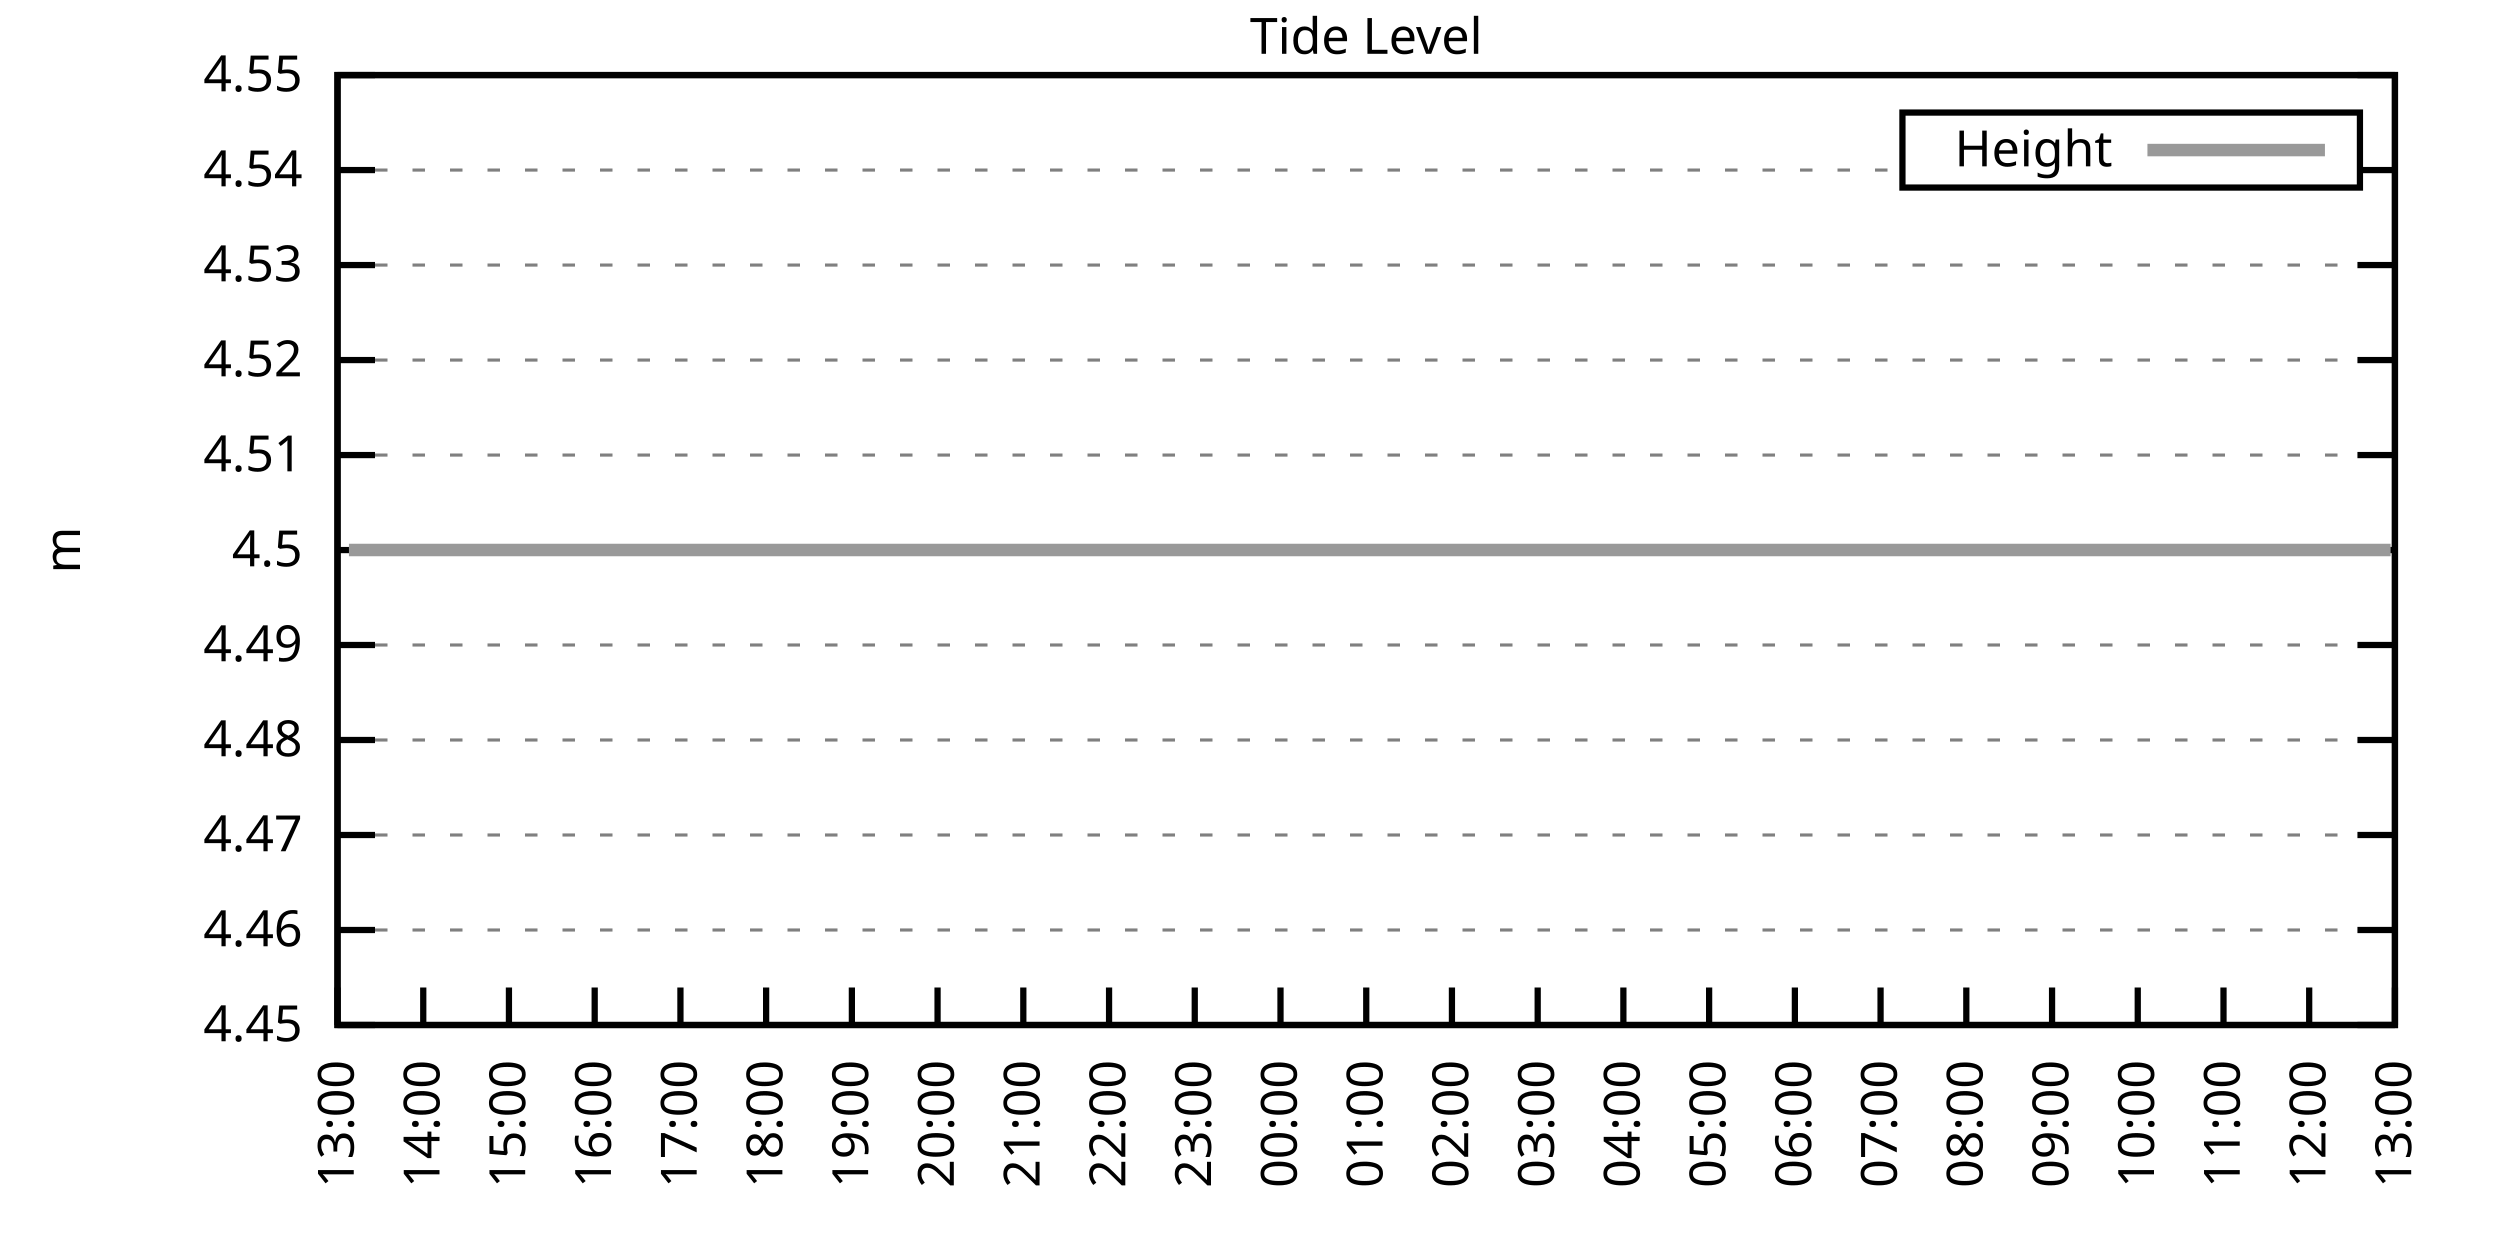
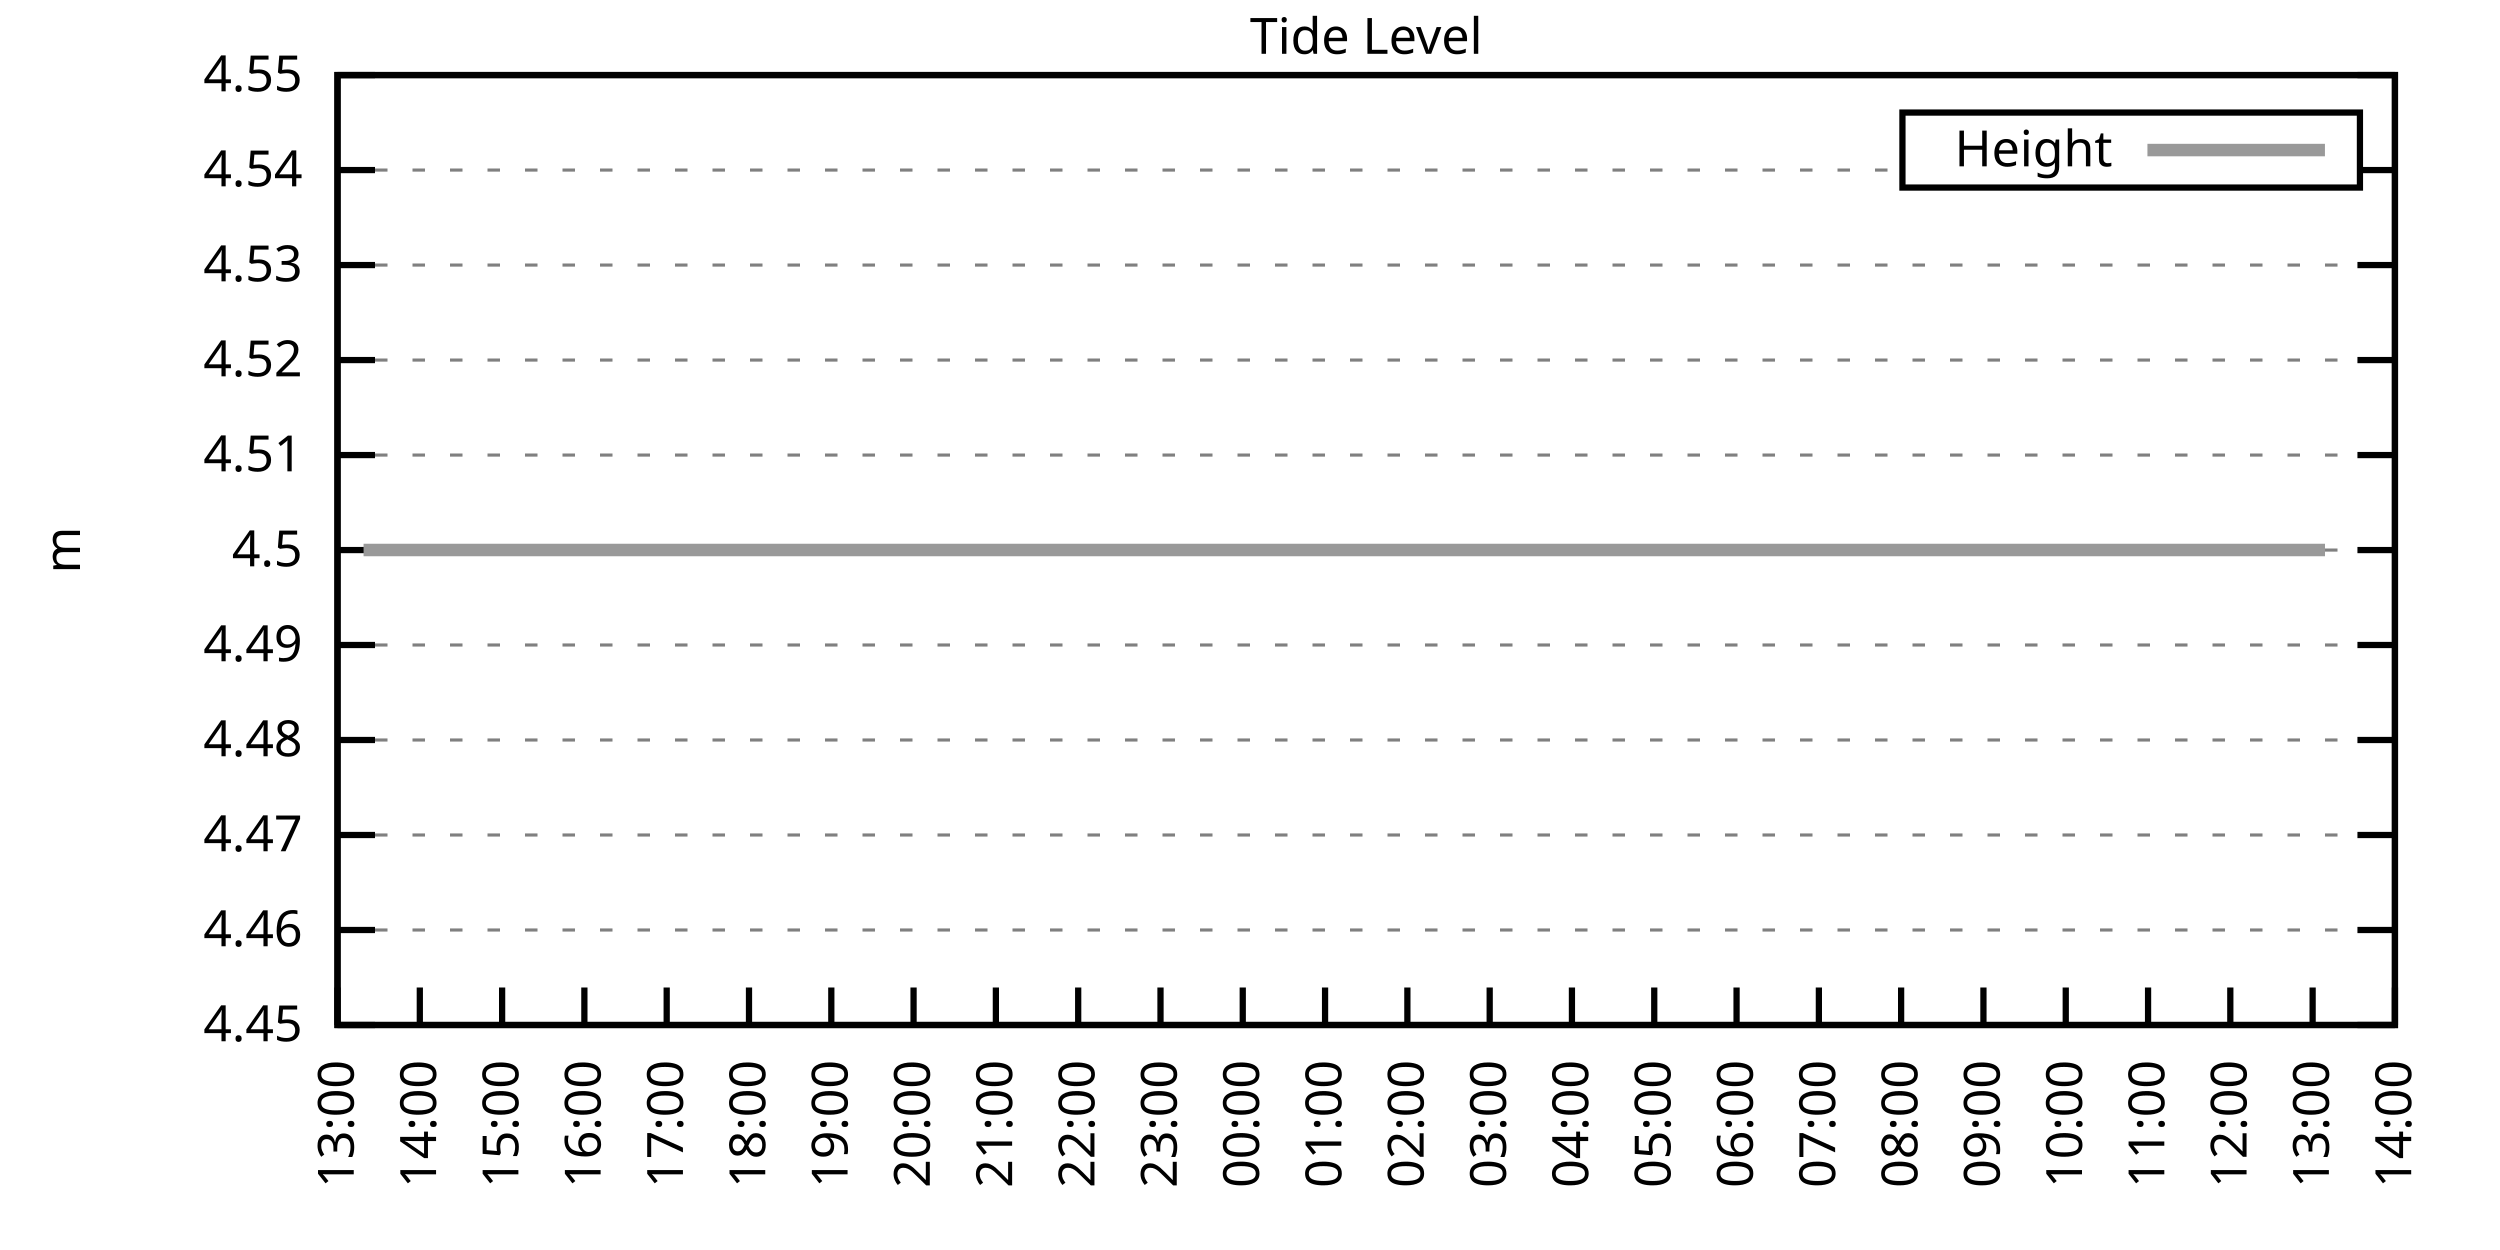
<svg xmlns="http://www.w3.org/2000/svg" xmlns:xlink="http://www.w3.org/1999/xlink" width="400" height="200" viewBox="0 0 400 200">
  <g id="gnuplot_canvas">
    <rect x="0" y="0" width="400" height="200" fill="none" />
    <defs>
      <circle id="gpDot" r="0.5" stroke-width="0.5" stroke="currentColor" />
      <path id="gpPt0" stroke-width="0.333" stroke="currentColor" d="M-1,0 h2 M0,-1 v2" />
      <path id="gpPt1" stroke-width="0.333" stroke="currentColor" d="M-1,-1 L1,1 M1,-1 L-1,1" />
      <path id="gpPt2" stroke-width="0.333" stroke="currentColor" d="M-1,0 L1,0 M0,-1 L0,1 M-1,-1 L1,1 M-1,1 L1,-1" />
      <rect id="gpPt3" stroke-width="0.333" stroke="currentColor" x="-1" y="-1" width="2" height="2" />
      <rect id="gpPt4" stroke-width="0.333" stroke="currentColor" fill="currentColor" x="-1" y="-1" width="2" height="2" />
      <circle id="gpPt5" stroke-width="0.333" stroke="currentColor" cx="0" cy="0" r="1" />
      <use xlink:href="#gpPt5" id="gpPt6" fill="currentColor" stroke="none" />
      <path id="gpPt7" stroke-width="0.333" stroke="currentColor" d="M0,-1.33 L-1.33,0.67 L1.33,0.67 z" />
      <use xlink:href="#gpPt7" id="gpPt8" fill="currentColor" stroke="none" />
      <use xlink:href="#gpPt7" id="gpPt9" stroke="currentColor" transform="rotate(180)" />
      <use xlink:href="#gpPt9" id="gpPt10" fill="currentColor" stroke="none" />
      <use xlink:href="#gpPt3" id="gpPt11" stroke="currentColor" transform="rotate(45)" />
      <use xlink:href="#gpPt11" id="gpPt12" fill="currentColor" stroke="none" />
      <path id="gpPt13" stroke-width="0.333" stroke="currentColor" d="M0,1.330 L1.265,0.411 L0.782,-1.067 L-0.782,-1.076 L-1.265,0.411 z" />
      <use xlink:href="#gpPt13" id="gpPt14" fill="currentColor" stroke="none" />
      <filter id="textbox" filterUnits="objectBoundingBox" x="0" y="0" height="1" width="1">
        <feFlood flood-color="white" flood-opacity="1" result="bgnd" />
        <feComposite in="SourceGraphic" in2="bgnd" operator="atop" />
      </filter>
      <filter id="greybox" filterUnits="objectBoundingBox" x="0" y="0" height="1" width="1">
        <feFlood flood-color="lightgrey" flood-opacity="1" result="grey" />
        <feComposite in="SourceGraphic" in2="grey" operator="atop" />
      </filter>
    </defs>
    <g fill="none" color="white" stroke="currentColor" stroke-width="1.00" stroke-linecap="butt" stroke-linejoin="miter">
</g>
    <g fill="none" color="black" stroke="currentColor" stroke-width="1.00" stroke-linecap="butt" stroke-linejoin="miter">
      <g stroke="none" shape-rendering="crispEdges">
        <polygon fill="rgb(255, 255, 255)" points="54.00,164.00 383.18,164.00 383.18,12.02 54.00,12.02 " />
      </g>
    </g>
    <g fill="none" color="black" stroke="currentColor" stroke-width="1.00" stroke-linecap="butt" stroke-linejoin="miter">
</g>
    <g fill="none" color="black" stroke="black" stroke-width="0.50" stroke-linecap="butt" stroke-linejoin="miter">
</g>
    <g fill="none" color="gray" stroke="currentColor" stroke-width="0.50" stroke-linecap="butt" stroke-linejoin="miter">
      <path stroke="gray" stroke-dasharray="2,4" class="gridline" d="M54.00,164.00 L383.19,164.00  " />
    </g>
    <g fill="none" color="gray" stroke="gray" stroke-width="1.00" stroke-linecap="butt" stroke-linejoin="miter">
</g>
    <g fill="none" color="black" stroke="currentColor" stroke-width="1.00" stroke-linecap="butt" stroke-linejoin="miter">
      <path stroke="black" d="M54.00,164.00 L60.00,164.00 M383.19,164.00 L377.19,164.00  " />
      <g transform="translate(48.40,166.60)" stroke="none" fill="black" font-family="Sans" font-size="8.00" text-anchor="end">
        <text>
          <tspan font-family="Sans"> 4.45</tspan>
        </text>
      </g>
    </g>
    <g fill="none" color="black" stroke="currentColor" stroke-width="1.00" stroke-linecap="butt" stroke-linejoin="miter">
</g>
    <g fill="none" color="black" stroke="black" stroke-width="0.50" stroke-linecap="butt" stroke-linejoin="miter">
</g>
    <g fill="none" color="gray" stroke="currentColor" stroke-width="0.50" stroke-linecap="butt" stroke-linejoin="miter">
      <path stroke="gray" stroke-dasharray="2,4" class="gridline" d="M54.00,148.80 L383.19,148.80  " />
    </g>
    <g fill="none" color="gray" stroke="gray" stroke-width="1.00" stroke-linecap="butt" stroke-linejoin="miter">
</g>
    <g fill="none" color="black" stroke="currentColor" stroke-width="1.00" stroke-linecap="butt" stroke-linejoin="miter">
      <path stroke="black" d="M54.00,148.80 L60.00,148.80 M383.19,148.80 L377.19,148.80  " />
      <g transform="translate(48.40,151.40)" stroke="none" fill="black" font-family="Sans" font-size="8.00" text-anchor="end">
        <text>
          <tspan font-family="Sans"> 4.46</tspan>
        </text>
      </g>
    </g>
    <g fill="none" color="black" stroke="currentColor" stroke-width="1.00" stroke-linecap="butt" stroke-linejoin="miter">
</g>
    <g fill="none" color="black" stroke="black" stroke-width="0.50" stroke-linecap="butt" stroke-linejoin="miter">
</g>
    <g fill="none" color="gray" stroke="currentColor" stroke-width="0.50" stroke-linecap="butt" stroke-linejoin="miter">
      <path stroke="gray" stroke-dasharray="2,4" class="gridline" d="M54.00,133.60 L383.19,133.60  " />
    </g>
    <g fill="none" color="gray" stroke="gray" stroke-width="1.00" stroke-linecap="butt" stroke-linejoin="miter">
</g>
    <g fill="none" color="black" stroke="currentColor" stroke-width="1.00" stroke-linecap="butt" stroke-linejoin="miter">
      <path stroke="black" d="M54.00,133.60 L60.00,133.60 M383.19,133.60 L377.19,133.60  " />
      <g transform="translate(48.40,136.20)" stroke="none" fill="black" font-family="Sans" font-size="8.00" text-anchor="end">
        <text>
          <tspan font-family="Sans"> 4.47</tspan>
        </text>
      </g>
    </g>
    <g fill="none" color="black" stroke="currentColor" stroke-width="1.00" stroke-linecap="butt" stroke-linejoin="miter">
</g>
    <g fill="none" color="black" stroke="black" stroke-width="0.50" stroke-linecap="butt" stroke-linejoin="miter">
</g>
    <g fill="none" color="gray" stroke="currentColor" stroke-width="0.50" stroke-linecap="butt" stroke-linejoin="miter">
      <path stroke="gray" stroke-dasharray="2,4" class="gridline" d="M54.00,118.40 L383.19,118.40  " />
    </g>
    <g fill="none" color="gray" stroke="gray" stroke-width="1.00" stroke-linecap="butt" stroke-linejoin="miter">
</g>
    <g fill="none" color="black" stroke="currentColor" stroke-width="1.00" stroke-linecap="butt" stroke-linejoin="miter">
      <path stroke="black" d="M54.00,118.40 L60.00,118.40 M383.19,118.40 L377.19,118.40  " />
      <g transform="translate(48.40,121.00)" stroke="none" fill="black" font-family="Sans" font-size="8.00" text-anchor="end">
        <text>
          <tspan font-family="Sans"> 4.48</tspan>
        </text>
      </g>
    </g>
    <g fill="none" color="black" stroke="currentColor" stroke-width="1.00" stroke-linecap="butt" stroke-linejoin="miter">
</g>
    <g fill="none" color="black" stroke="black" stroke-width="0.50" stroke-linecap="butt" stroke-linejoin="miter">
</g>
    <g fill="none" color="gray" stroke="currentColor" stroke-width="0.50" stroke-linecap="butt" stroke-linejoin="miter">
      <path stroke="gray" stroke-dasharray="2,4" class="gridline" d="M54.00,103.20 L383.19,103.20  " />
    </g>
    <g fill="none" color="gray" stroke="gray" stroke-width="1.00" stroke-linecap="butt" stroke-linejoin="miter">
</g>
    <g fill="none" color="black" stroke="currentColor" stroke-width="1.00" stroke-linecap="butt" stroke-linejoin="miter">
      <path stroke="black" d="M54.00,103.20 L60.00,103.20 M383.19,103.20 L377.19,103.20  " />
      <g transform="translate(48.40,105.80)" stroke="none" fill="black" font-family="Sans" font-size="8.00" text-anchor="end">
        <text>
          <tspan font-family="Sans"> 4.49</tspan>
        </text>
      </g>
    </g>
    <g fill="none" color="black" stroke="currentColor" stroke-width="1.00" stroke-linecap="butt" stroke-linejoin="miter">
</g>
    <g fill="none" color="black" stroke="black" stroke-width="0.50" stroke-linecap="butt" stroke-linejoin="miter">
</g>
    <g fill="none" color="gray" stroke="currentColor" stroke-width="0.50" stroke-linecap="butt" stroke-linejoin="miter">
      <path stroke="gray" stroke-dasharray="2,4" class="gridline" d="M54.00,88.01 L383.19,88.01  " />
    </g>
    <g fill="none" color="gray" stroke="gray" stroke-width="1.00" stroke-linecap="butt" stroke-linejoin="miter">
</g>
    <g fill="none" color="black" stroke="currentColor" stroke-width="1.00" stroke-linecap="butt" stroke-linejoin="miter">
      <path stroke="black" d="M54.00,88.01 L60.00,88.01 M383.19,88.01 L377.19,88.01  " />
      <g transform="translate(48.40,90.61)" stroke="none" fill="black" font-family="Sans" font-size="8.00" text-anchor="end">
        <text>
          <tspan font-family="Sans"> 4.5</tspan>
        </text>
      </g>
    </g>
    <g fill="none" color="black" stroke="currentColor" stroke-width="1.00" stroke-linecap="butt" stroke-linejoin="miter">
</g>
    <g fill="none" color="black" stroke="black" stroke-width="0.50" stroke-linecap="butt" stroke-linejoin="miter">
</g>
    <g fill="none" color="gray" stroke="currentColor" stroke-width="0.50" stroke-linecap="butt" stroke-linejoin="miter">
      <path stroke="gray" stroke-dasharray="2,4" class="gridline" d="M54.00,72.81 L383.19,72.81  " />
    </g>
    <g fill="none" color="gray" stroke="gray" stroke-width="1.00" stroke-linecap="butt" stroke-linejoin="miter">
</g>
    <g fill="none" color="black" stroke="currentColor" stroke-width="1.00" stroke-linecap="butt" stroke-linejoin="miter">
      <path stroke="black" d="M54.00,72.81 L60.00,72.81 M383.19,72.81 L377.19,72.81  " />
      <g transform="translate(48.40,75.41)" stroke="none" fill="black" font-family="Sans" font-size="8.00" text-anchor="end">
        <text>
          <tspan font-family="Sans"> 4.51</tspan>
        </text>
      </g>
    </g>
    <g fill="none" color="black" stroke="currentColor" stroke-width="1.00" stroke-linecap="butt" stroke-linejoin="miter">
</g>
    <g fill="none" color="black" stroke="black" stroke-width="0.50" stroke-linecap="butt" stroke-linejoin="miter">
</g>
    <g fill="none" color="gray" stroke="currentColor" stroke-width="0.50" stroke-linecap="butt" stroke-linejoin="miter">
      <path stroke="gray" stroke-dasharray="2,4" class="gridline" d="M54.00,57.61 L383.19,57.61  " />
    </g>
    <g fill="none" color="gray" stroke="gray" stroke-width="1.00" stroke-linecap="butt" stroke-linejoin="miter">
</g>
    <g fill="none" color="black" stroke="currentColor" stroke-width="1.00" stroke-linecap="butt" stroke-linejoin="miter">
      <path stroke="black" d="M54.00,57.61 L60.00,57.61 M383.19,57.61 L377.19,57.61  " />
      <g transform="translate(48.40,60.21)" stroke="none" fill="black" font-family="Sans" font-size="8.00" text-anchor="end">
        <text>
          <tspan font-family="Sans"> 4.52</tspan>
        </text>
      </g>
    </g>
    <g fill="none" color="black" stroke="currentColor" stroke-width="1.00" stroke-linecap="butt" stroke-linejoin="miter">
</g>
    <g fill="none" color="black" stroke="black" stroke-width="0.50" stroke-linecap="butt" stroke-linejoin="miter">
</g>
    <g fill="none" color="gray" stroke="currentColor" stroke-width="0.50" stroke-linecap="butt" stroke-linejoin="miter">
      <path stroke="gray" stroke-dasharray="2,4" class="gridline" d="M54.00,42.41 L383.19,42.41  " />
    </g>
    <g fill="none" color="gray" stroke="gray" stroke-width="1.00" stroke-linecap="butt" stroke-linejoin="miter">
</g>
    <g fill="none" color="black" stroke="currentColor" stroke-width="1.00" stroke-linecap="butt" stroke-linejoin="miter">
      <path stroke="black" d="M54.00,42.41 L60.00,42.41 M383.19,42.41 L377.19,42.41  " />
      <g transform="translate(48.40,45.01)" stroke="none" fill="black" font-family="Sans" font-size="8.00" text-anchor="end">
        <text>
          <tspan font-family="Sans"> 4.53</tspan>
        </text>
      </g>
    </g>
    <g fill="none" color="black" stroke="currentColor" stroke-width="1.00" stroke-linecap="butt" stroke-linejoin="miter">
</g>
    <g fill="none" color="black" stroke="black" stroke-width="0.50" stroke-linecap="butt" stroke-linejoin="miter">
</g>
    <g fill="none" color="gray" stroke="currentColor" stroke-width="0.50" stroke-linecap="butt" stroke-linejoin="miter">
      <path stroke="gray" stroke-dasharray="2,4" class="gridline" d="M54.00,27.21 L304.39,27.21 M377.59,27.21 L383.19,27.21  " />
    </g>
    <g fill="none" color="gray" stroke="gray" stroke-width="1.00" stroke-linecap="butt" stroke-linejoin="miter">
</g>
    <g fill="none" color="black" stroke="currentColor" stroke-width="1.00" stroke-linecap="butt" stroke-linejoin="miter">
      <path stroke="black" d="M54.00,27.21 L60.00,27.21 M383.19,27.21 L377.19,27.21  " />
      <g transform="translate(48.40,29.81)" stroke="none" fill="black" font-family="Sans" font-size="8.00" text-anchor="end">
        <text>
          <tspan font-family="Sans"> 4.54</tspan>
        </text>
      </g>
    </g>
    <g fill="none" color="black" stroke="currentColor" stroke-width="1.00" stroke-linecap="butt" stroke-linejoin="miter">
</g>
    <g fill="none" color="black" stroke="black" stroke-width="0.50" stroke-linecap="butt" stroke-linejoin="miter">
</g>
    <g fill="none" color="gray" stroke="currentColor" stroke-width="0.50" stroke-linecap="butt" stroke-linejoin="miter">
      <path stroke="gray" stroke-dasharray="2,4" class="gridline" d="M54.00,12.01 L383.19,12.01  " />
    </g>
    <g fill="none" color="gray" stroke="gray" stroke-width="1.00" stroke-linecap="butt" stroke-linejoin="miter">
</g>
    <g fill="none" color="black" stroke="currentColor" stroke-width="1.00" stroke-linecap="butt" stroke-linejoin="miter">
      <path stroke="black" d="M54.00,12.01 L60.00,12.01 M383.19,12.01 L377.19,12.01  " />
      <g transform="translate(48.40,14.61)" stroke="none" fill="black" font-family="Sans" font-size="8.00" text-anchor="end">
        <text>
          <tspan font-family="Sans"> 4.55</tspan>
        </text>
      </g>
    </g>
    <g fill="none" color="black" stroke="currentColor" stroke-width="1.00" stroke-linecap="butt" stroke-linejoin="miter">
      <path stroke="black" d="M54.00,164.00 L54.00,158.00  " />
      <g transform="translate(56.60,169.60) rotate(270.00)" stroke="none" fill="black" font-family="Sans" font-size="8.00" text-anchor="end">
        <text>
          <tspan font-family="Sans">13:00</tspan>
        </text>
      </g>
    </g>
    <g fill="none" color="black" stroke="currentColor" stroke-width="1.00" stroke-linecap="butt" stroke-linejoin="miter">
-       <path stroke="black" d="M67.72,164.00 L67.72,158.00  " />
-       <g transform="translate(70.32,169.60) rotate(270.00)" stroke="none" fill="black" font-family="Sans" font-size="8.00" text-anchor="end">
+       <path stroke="black" d="M67.17,164.00 L67.17,158.00  " />
+       <g transform="translate(69.77,169.60) rotate(270.00)" stroke="none" fill="black" font-family="Sans" font-size="8.00" text-anchor="end">
        <text>
          <tspan font-family="Sans">14:00</tspan>
        </text>
      </g>
    </g>
    <g fill="none" color="black" stroke="currentColor" stroke-width="1.00" stroke-linecap="butt" stroke-linejoin="miter">
-       <path stroke="black" d="M81.43,164.00 L81.43,158.00  " />
-       <g transform="translate(84.03,169.60) rotate(270.00)" stroke="none" fill="black" font-family="Sans" font-size="8.00" text-anchor="end">
+       <path stroke="black" d="M80.34,164.00 L80.34,158.00  " />
+       <g transform="translate(82.94,169.60) rotate(270.00)" stroke="none" fill="black" font-family="Sans" font-size="8.00" text-anchor="end">
        <text>
          <tspan font-family="Sans">15:00</tspan>
        </text>
      </g>
    </g>
    <g fill="none" color="black" stroke="currentColor" stroke-width="1.00" stroke-linecap="butt" stroke-linejoin="miter">
-       <path stroke="black" d="M95.15,164.00 L95.15,158.00  " />
-       <g transform="translate(97.75,169.60) rotate(270.00)" stroke="none" fill="black" font-family="Sans" font-size="8.00" text-anchor="end">
+       <path stroke="black" d="M93.50,164.00 L93.50,158.00  " />
+       <g transform="translate(96.10,169.60) rotate(270.00)" stroke="none" fill="black" font-family="Sans" font-size="8.00" text-anchor="end">
        <text>
          <tspan font-family="Sans">16:00</tspan>
        </text>
      </g>
    </g>
    <g fill="none" color="black" stroke="currentColor" stroke-width="1.00" stroke-linecap="butt" stroke-linejoin="miter">
-       <path stroke="black" d="M108.87,164.00 L108.87,158.00  " />
-       <g transform="translate(111.47,169.60) rotate(270.00)" stroke="none" fill="black" font-family="Sans" font-size="8.00" text-anchor="end">
+       <path stroke="black" d="M106.67,164.00 L106.67,158.00  " />
+       <g transform="translate(109.27,169.60) rotate(270.00)" stroke="none" fill="black" font-family="Sans" font-size="8.00" text-anchor="end">
        <text>
          <tspan font-family="Sans">17:00</tspan>
        </text>
      </g>
    </g>
    <g fill="none" color="black" stroke="currentColor" stroke-width="1.00" stroke-linecap="butt" stroke-linejoin="miter">
-       <path stroke="black" d="M122.58,164.00 L122.58,158.00  " />
-       <g transform="translate(125.18,169.60) rotate(270.00)" stroke="none" fill="black" font-family="Sans" font-size="8.00" text-anchor="end">
+       <path stroke="black" d="M119.84,164.00 L119.84,158.00  " />
+       <g transform="translate(122.44,169.60) rotate(270.00)" stroke="none" fill="black" font-family="Sans" font-size="8.00" text-anchor="end">
        <text>
          <tspan font-family="Sans">18:00</tspan>
        </text>
      </g>
    </g>
    <g fill="none" color="black" stroke="currentColor" stroke-width="1.00" stroke-linecap="butt" stroke-linejoin="miter">
-       <path stroke="black" d="M136.30,164.00 L136.30,158.00  " />
-       <g transform="translate(138.90,169.60) rotate(270.00)" stroke="none" fill="black" font-family="Sans" font-size="8.00" text-anchor="end">
+       <path stroke="black" d="M133.01,164.00 L133.01,158.00  " />
+       <g transform="translate(135.61,169.60) rotate(270.00)" stroke="none" fill="black" font-family="Sans" font-size="8.00" text-anchor="end">
        <text>
          <tspan font-family="Sans">19:00</tspan>
        </text>
      </g>
    </g>
    <g fill="none" color="black" stroke="currentColor" stroke-width="1.00" stroke-linecap="butt" stroke-linejoin="miter">
-       <path stroke="black" d="M150.01,164.00 L150.01,158.00  " />
-       <g transform="translate(152.61,169.60) rotate(270.00)" stroke="none" fill="black" font-family="Sans" font-size="8.00" text-anchor="end">
+       <path stroke="black" d="M146.17,164.00 L146.17,158.00  " />
+       <g transform="translate(148.77,169.60) rotate(270.00)" stroke="none" fill="black" font-family="Sans" font-size="8.00" text-anchor="end">
        <text>
          <tspan font-family="Sans">20:00</tspan>
        </text>
      </g>
    </g>
    <g fill="none" color="black" stroke="currentColor" stroke-width="1.00" stroke-linecap="butt" stroke-linejoin="miter">
-       <path stroke="black" d="M163.73,164.00 L163.73,158.00  " />
-       <g transform="translate(166.33,169.60) rotate(270.00)" stroke="none" fill="black" font-family="Sans" font-size="8.00" text-anchor="end">
+       <path stroke="black" d="M159.34,164.00 L159.34,158.00  " />
+       <g transform="translate(161.94,169.60) rotate(270.00)" stroke="none" fill="black" font-family="Sans" font-size="8.00" text-anchor="end">
        <text>
          <tspan font-family="Sans">21:00</tspan>
        </text>
      </g>
    </g>
    <g fill="none" color="black" stroke="currentColor" stroke-width="1.00" stroke-linecap="butt" stroke-linejoin="miter">
-       <path stroke="black" d="M177.45,164.00 L177.45,158.00  " />
-       <g transform="translate(180.05,169.60) rotate(270.00)" stroke="none" fill="black" font-family="Sans" font-size="8.00" text-anchor="end">
+       <path stroke="black" d="M172.51,164.00 L172.51,158.00  " />
+       <g transform="translate(175.11,169.60) rotate(270.00)" stroke="none" fill="black" font-family="Sans" font-size="8.00" text-anchor="end">
        <text>
          <tspan font-family="Sans">22:00</tspan>
        </text>
      </g>
    </g>
    <g fill="none" color="black" stroke="currentColor" stroke-width="1.00" stroke-linecap="butt" stroke-linejoin="miter">
-       <path stroke="black" d="M191.16,164.00 L191.16,158.00  " />
-       <g transform="translate(193.76,169.60) rotate(270.00)" stroke="none" fill="black" font-family="Sans" font-size="8.00" text-anchor="end">
+       <path stroke="black" d="M185.68,164.00 L185.68,158.00  " />
+       <g transform="translate(188.28,169.60) rotate(270.00)" stroke="none" fill="black" font-family="Sans" font-size="8.00" text-anchor="end">
        <text>
          <tspan font-family="Sans">23:00</tspan>
        </text>
      </g>
    </g>
    <g fill="none" color="black" stroke="currentColor" stroke-width="1.00" stroke-linecap="butt" stroke-linejoin="miter">
-       <path stroke="black" d="M204.88,164.00 L204.88,158.00  " />
-       <g transform="translate(207.48,169.60) rotate(270.00)" stroke="none" fill="black" font-family="Sans" font-size="8.00" text-anchor="end">
+       <path stroke="black" d="M198.84,164.00 L198.84,158.00  " />
+       <g transform="translate(201.44,169.60) rotate(270.00)" stroke="none" fill="black" font-family="Sans" font-size="8.00" text-anchor="end">
        <text>
          <tspan font-family="Sans">00:00</tspan>
        </text>
      </g>
    </g>
    <g fill="none" color="black" stroke="currentColor" stroke-width="1.00" stroke-linecap="butt" stroke-linejoin="miter">
-       <path stroke="black" d="M218.60,164.00 L218.60,158.00  " />
-       <g transform="translate(221.20,169.60) rotate(270.00)" stroke="none" fill="black" font-family="Sans" font-size="8.00" text-anchor="end">
+       <path stroke="black" d="M212.01,164.00 L212.01,158.00  " />
+       <g transform="translate(214.61,169.60) rotate(270.00)" stroke="none" fill="black" font-family="Sans" font-size="8.00" text-anchor="end">
        <text>
          <tspan font-family="Sans">01:00</tspan>
        </text>
      </g>
    </g>
    <g fill="none" color="black" stroke="currentColor" stroke-width="1.00" stroke-linecap="butt" stroke-linejoin="miter">
-       <path stroke="black" d="M232.31,164.00 L232.31,158.00  " />
-       <g transform="translate(234.91,169.60) rotate(270.00)" stroke="none" fill="black" font-family="Sans" font-size="8.00" text-anchor="end">
+       <path stroke="black" d="M225.18,164.00 L225.18,158.00  " />
+       <g transform="translate(227.78,169.60) rotate(270.00)" stroke="none" fill="black" font-family="Sans" font-size="8.00" text-anchor="end">
        <text>
          <tspan font-family="Sans">02:00</tspan>
        </text>
      </g>
    </g>
    <g fill="none" color="black" stroke="currentColor" stroke-width="1.00" stroke-linecap="butt" stroke-linejoin="miter">
-       <path stroke="black" d="M246.03,164.00 L246.03,158.00  " />
-       <g transform="translate(248.63,169.60) rotate(270.00)" stroke="none" fill="black" font-family="Sans" font-size="8.00" text-anchor="end">
+       <path stroke="black" d="M238.35,164.00 L238.35,158.00  " />
+       <g transform="translate(240.95,169.60) rotate(270.00)" stroke="none" fill="black" font-family="Sans" font-size="8.00" text-anchor="end">
        <text>
          <tspan font-family="Sans">03:00</tspan>
        </text>
      </g>
    </g>
    <g fill="none" color="black" stroke="currentColor" stroke-width="1.00" stroke-linecap="butt" stroke-linejoin="miter">
-       <path stroke="black" d="M259.74,164.00 L259.74,158.00  " />
-       <g transform="translate(262.34,169.60) rotate(270.00)" stroke="none" fill="black" font-family="Sans" font-size="8.00" text-anchor="end">
+       <path stroke="black" d="M251.51,164.00 L251.51,158.00  " />
+       <g transform="translate(254.11,169.60) rotate(270.00)" stroke="none" fill="black" font-family="Sans" font-size="8.00" text-anchor="end">
        <text>
          <tspan font-family="Sans">04:00</tspan>
        </text>
      </g>
    </g>
    <g fill="none" color="black" stroke="currentColor" stroke-width="1.00" stroke-linecap="butt" stroke-linejoin="miter">
-       <path stroke="black" d="M273.46,164.00 L273.46,158.00  " />
-       <g transform="translate(276.06,169.60) rotate(270.00)" stroke="none" fill="black" font-family="Sans" font-size="8.00" text-anchor="end">
+       <path stroke="black" d="M264.68,164.00 L264.68,158.00  " />
+       <g transform="translate(267.28,169.60) rotate(270.00)" stroke="none" fill="black" font-family="Sans" font-size="8.00" text-anchor="end">
        <text>
          <tspan font-family="Sans">05:00</tspan>
        </text>
      </g>
    </g>
    <g fill="none" color="black" stroke="currentColor" stroke-width="1.00" stroke-linecap="butt" stroke-linejoin="miter">
-       <path stroke="black" d="M287.18,164.00 L287.18,158.00  " />
-       <g transform="translate(289.78,169.60) rotate(270.00)" stroke="none" fill="black" font-family="Sans" font-size="8.00" text-anchor="end">
+       <path stroke="black" d="M277.85,164.00 L277.85,158.00  " />
+       <g transform="translate(280.45,169.60) rotate(270.00)" stroke="none" fill="black" font-family="Sans" font-size="8.00" text-anchor="end">
        <text>
          <tspan font-family="Sans">06:00</tspan>
        </text>
      </g>
    </g>
    <g fill="none" color="black" stroke="currentColor" stroke-width="1.00" stroke-linecap="butt" stroke-linejoin="miter">
-       <path stroke="black" d="M300.89,164.00 L300.89,158.00  " />
-       <g transform="translate(303.49,169.60) rotate(270.00)" stroke="none" fill="black" font-family="Sans" font-size="8.00" text-anchor="end">
+       <path stroke="black" d="M291.02,164.00 L291.02,158.00  " />
+       <g transform="translate(293.62,169.60) rotate(270.00)" stroke="none" fill="black" font-family="Sans" font-size="8.00" text-anchor="end">
        <text>
          <tspan font-family="Sans">07:00</tspan>
        </text>
      </g>
    </g>
    <g fill="none" color="black" stroke="currentColor" stroke-width="1.00" stroke-linecap="butt" stroke-linejoin="miter">
-       <path stroke="black" d="M314.61,164.00 L314.61,158.00  " />
-       <g transform="translate(317.21,169.60) rotate(270.00)" stroke="none" fill="black" font-family="Sans" font-size="8.00" text-anchor="end">
+       <path stroke="black" d="M304.18,164.00 L304.18,158.00  " />
+       <g transform="translate(306.78,169.60) rotate(270.00)" stroke="none" fill="black" font-family="Sans" font-size="8.00" text-anchor="end">
        <text>
          <tspan font-family="Sans">08:00</tspan>
        </text>
      </g>
    </g>
    <g fill="none" color="black" stroke="currentColor" stroke-width="1.00" stroke-linecap="butt" stroke-linejoin="miter">
-       <path stroke="black" d="M328.33,164.00 L328.33,158.00  " />
-       <g transform="translate(330.93,169.60) rotate(270.00)" stroke="none" fill="black" font-family="Sans" font-size="8.00" text-anchor="end">
+       <path stroke="black" d="M317.35,164.00 L317.35,158.00  " />
+       <g transform="translate(319.95,169.60) rotate(270.00)" stroke="none" fill="black" font-family="Sans" font-size="8.00" text-anchor="end">
        <text>
          <tspan font-family="Sans">09:00</tspan>
        </text>
      </g>
    </g>
    <g fill="none" color="black" stroke="currentColor" stroke-width="1.00" stroke-linecap="butt" stroke-linejoin="miter">
-       <path stroke="black" d="M342.04,164.00 L342.04,158.00  " />
-       <g transform="translate(344.64,169.60) rotate(270.00)" stroke="none" fill="black" font-family="Sans" font-size="8.00" text-anchor="end">
+       <path stroke="black" d="M330.52,164.00 L330.52,158.00  " />
+       <g transform="translate(333.12,169.60) rotate(270.00)" stroke="none" fill="black" font-family="Sans" font-size="8.00" text-anchor="end">
        <text>
          <tspan font-family="Sans">10:00</tspan>
        </text>
      </g>
    </g>
    <g fill="none" color="black" stroke="currentColor" stroke-width="1.00" stroke-linecap="butt" stroke-linejoin="miter">
-       <path stroke="black" d="M355.76,164.00 L355.76,158.00  " />
-       <g transform="translate(358.36,169.60) rotate(270.00)" stroke="none" fill="black" font-family="Sans" font-size="8.00" text-anchor="end">
+       <path stroke="black" d="M343.69,164.00 L343.69,158.00  " />
+       <g transform="translate(346.29,169.60) rotate(270.00)" stroke="none" fill="black" font-family="Sans" font-size="8.00" text-anchor="end">
        <text>
          <tspan font-family="Sans">11:00</tspan>
        </text>
      </g>
    </g>
    <g fill="none" color="black" stroke="currentColor" stroke-width="1.00" stroke-linecap="butt" stroke-linejoin="miter">
-       <path stroke="black" d="M369.47,164.00 L369.47,158.00  " />
-       <g transform="translate(372.07,169.60) rotate(270.00)" stroke="none" fill="black" font-family="Sans" font-size="8.00" text-anchor="end">
+       <path stroke="black" d="M356.85,164.00 L356.85,158.00  " />
+       <g transform="translate(359.45,169.60) rotate(270.00)" stroke="none" fill="black" font-family="Sans" font-size="8.00" text-anchor="end">
        <text>
          <tspan font-family="Sans">12:00</tspan>
+         </text>
+       </g>
+     </g>
+     <g fill="none" color="black" stroke="currentColor" stroke-width="1.00" stroke-linecap="butt" stroke-linejoin="miter">
+       <path stroke="black" d="M370.02,164.00 L370.02,158.00  " />
+       <g transform="translate(372.62,169.60) rotate(270.00)" stroke="none" fill="black" font-family="Sans" font-size="8.00" text-anchor="end">
+         <text>
+           <tspan font-family="Sans">13:00</tspan>
        </text>
      </g>
    </g>
    <g fill="none" color="black" stroke="currentColor" stroke-width="1.00" stroke-linecap="butt" stroke-linejoin="miter">
      <path stroke="black" d="M383.19,164.00 L383.19,158.00  " />
      <g transform="translate(385.79,169.60) rotate(270.00)" stroke="none" fill="black" font-family="Sans" font-size="8.00" text-anchor="end">
        <text>
-           <tspan font-family="Sans">13:00</tspan>
+           <tspan font-family="Sans">14:00</tspan>
        </text>
      </g>
    </g>
    <g fill="none" color="black" stroke="currentColor" stroke-width="1.00" stroke-linecap="butt" stroke-linejoin="miter">
</g>
    <g fill="none" color="black" stroke="currentColor" stroke-width="1.00" stroke-linecap="butt" stroke-linejoin="miter">
      <path stroke="black" d="M54.00,12.01 L54.00,164.00 L383.19,164.00 L383.19,12.01 L54.00,12.01 Z  " />
    </g>
    <g fill="none" color="black" stroke="currentColor" stroke-width="1.00" stroke-linecap="butt" stroke-linejoin="miter">
</g>
    <g fill="none" color="black" stroke="currentColor" stroke-width="1.00" stroke-linecap="butt" stroke-linejoin="miter">
      <path stroke="black" d="M304.39,30.01 L304.39,18.01 L377.59,18.01 L377.59,30.01 L304.39,30.01 Z  " />
    </g>
    <g id="Tide_level_plot_1">
      <g fill="none" color="white" stroke="black" stroke-width="2.00" stroke-linecap="butt" stroke-linejoin="miter">
</g>
      <g fill="none" color="black" stroke="currentColor" stroke-width="2.00" stroke-linecap="butt" stroke-linejoin="miter">
        <g transform="translate(337.99,26.61)" stroke="none" fill="black" font-family="Sans" font-size="8.00" text-anchor="end">
          <text>
            <tspan font-family="Sans">Height</tspan>
          </text>
        </g>
      </g>
      <g fill="none" color="black" stroke="currentColor" stroke-width="2.00" stroke-linecap="butt" stroke-linejoin="miter">
-         <path stroke="rgb(153, 153, 153)" d="M343.59,24.01 L371.99,24.01 M55.83,88.00 L58.34,88.00 L60.40,88.00 L62.69,88.00 L65.20,88.00 L67.26,88.00   L69.77,88.00 L72.06,88.00 L74.12,88.00 L76.63,88.00 L78.92,88.00 L80.75,88.00 L83.49,88.00 L85.32,88.00   L87.60,88.00 L90.12,88.00 L92.41,88.00 L94.92,88.00 L97.21,88.00 L99.26,88.00 L101.55,88.00 L104.06,88.00   L106.12,88.00 L108.18,88.00 L110.92,88.00 L112.75,88.00 L115.49,88.00 L117.55,88.00 L120.07,88.00 L122.35,88.00   L124.41,88.00 L126.70,88.00 L129.21,88.00 L131.27,88.00 L133.78,88.00 L135.84,88.00 L138.35,88.00 L140.18,88.00   L142.70,88.00 L145.21,88.00 L147.04,88.00 L149.79,88.00 L151.84,88.00 L153.90,88.00 L156.64,88.00 L158.47,88.00   L161.22,88.00 L163.27,88.00 L165.33,88.00 L168.07,88.00 L169.90,88.00 L172.65,88.00 L174.70,88.00 L176.76,88.00   L179.50,88.00 L181.79,88.00 L183.62,88.00 L186.36,88.00 L188.42,88.00 L190.48,88.00 L192.76,88.00 L195.51,88.00   L197.56,88.00 L199.85,88.00 L202.36,88.00 L204.65,88.00 L206.48,88.00 L208.77,88.00 L211.28,88.00 L213.34,88.00   L215.85,88.00 L218.37,88.00 L220.20,88.00 L222.94,88.00 L225.22,88.00 L227.05,88.00 L229.34,88.00 L231.63,88.00   L233.91,88.00 L236.65,88.00 L238.94,88.00 L241.00,88.00 L243.28,88.00 L245.80,88.00 L247.86,88.00 L249.91,88.00   L252.20,88.00 L254.49,88.00 L256.77,88.00 L259.06,88.00 L261.80,88.00 L263.63,88.00 L265.92,88.00 L268.43,88.00   L270.95,88.00 L273.00,88.00 L275.52,88.00 L277.35,88.00 L279.63,88.00 L282.15,88.00 L284.66,88.00 L286.49,88.00   L289.01,88.00 L291.52,88.00 L293.35,88.00 L296.09,88.00 L298.15,88.00 L300.66,88.00 L302.72,88.00 L305.01,88.00   L307.52,88.00 L309.58,88.00 L312.09,88.00 L314.38,88.00 L316.21,88.00 L318.04,88.00 L321.01,88.00 L323.30,88.00   L325.58,88.00 L328.10,88.00 L330.15,88.00 L332.67,88.00 L334.50,88.00 L337.01,88.00 L339.30,88.00 L341.81,88.00   L343.64,88.00 L346.16,88.00 L348.44,88.00 L350.96,88.00 L353.01,88.00 L355.53,88.00 L357.59,88.00 L360.10,88.00   L362.16,88.00 L364.67,88.00 L366.96,88.00 L368.79,88.00 L371.07,88.00 L373.59,88.00 L376.10,88.00 L378.39,88.00   L380.68,88.00 L382.50,88.00  " />
+         <path stroke="rgb(153, 153, 153)" d="M343.59,24.01 L371.99,24.01 M58.17,88.00 L60.14,88.00 L62.34,88.00 L64.75,88.00 L66.73,88.00 L69.14,88.00   L71.34,88.00 L73.31,88.00 L75.73,88.00 L77.92,88.00 L79.68,88.00 L82.31,88.00 L84.07,88.00 L86.26,88.00   L88.67,88.00 L90.87,88.00 L93.28,88.00 L95.48,88.00 L97.45,88.00 L99.65,88.00 L102.06,88.00 L104.04,88.00   L106.01,88.00 L108.65,88.00 L110.40,88.00 L113.03,88.00 L115.01,88.00 L117.42,88.00 L119.62,88.00 L121.59,88.00   L123.79,88.00 L126.20,88.00 L128.18,88.00 L130.59,88.00 L132.57,88.00 L134.98,88.00 L136.74,88.00 L139.15,88.00   L141.56,88.00 L143.32,88.00 L145.95,88.00 L147.93,88.00 L149.90,88.00 L152.54,88.00 L154.29,88.00 L156.93,88.00   L158.90,88.00 L160.88,88.00 L163.51,88.00 L165.27,88.00 L167.90,88.00 L169.87,88.00 L171.85,88.00 L174.48,88.00   L176.68,88.00 L178.43,88.00 L181.07,88.00 L183.04,88.00 L185.02,88.00 L187.21,88.00 L189.85,88.00 L191.82,88.00   L194.02,88.00 L196.43,88.00 L198.62,88.00 L200.38,88.00 L202.57,88.00 L204.99,88.00 L206.96,88.00 L209.38,88.00   L211.79,88.00 L213.55,88.00 L216.18,88.00 L218.38,88.00 L220.13,88.00 L222.33,88.00 L224.52,88.00 L226.72,88.00   L229.35,88.00 L231.54,88.00 L233.52,88.00 L235.71,88.00 L238.13,88.00 L240.10,88.00 L242.08,88.00 L244.27,88.00   L246.47,88.00 L248.66,88.00 L250.86,88.00 L253.49,88.00 L255.24,88.00 L257.44,88.00 L259.85,88.00 L262.27,88.00   L264.24,88.00 L266.66,88.00 L268.41,88.00 L270.61,88.00 L273.02,88.00 L275.44,88.00 L277.19,88.00 L279.60,88.00   L282.02,88.00 L283.77,88.00 L286.41,88.00 L288.38,88.00 L290.80,88.00 L292.77,88.00 L294.97,88.00 L297.38,88.00   L299.36,88.00 L301.77,88.00 L303.96,88.00 L305.72,88.00 L307.48,88.00 L310.33,88.00 L312.52,88.00 L314.72,88.00   L317.13,88.00 L319.11,88.00 L321.52,88.00 L323.28,88.00 L325.69,88.00 L327.89,88.00 L330.30,88.00 L332.06,88.00   L334.47,88.00 L336.66,88.00 L339.08,88.00 L341.05,88.00 L343.47,88.00 L345.44,88.00 L347.86,88.00 L349.83,88.00   L352.25,88.00 L354.44,88.00 L356.20,88.00 L358.39,88.00 L360.81,88.00 L363.22,88.00 L365.41,88.00 L367.61,88.00   L369.36,88.00 L372.00,88.00  " />
      </g>
    </g>
    <g fill="none" color="black" stroke="currentColor" stroke-width="2.00" stroke-linecap="butt" stroke-linejoin="miter">
</g>
    <g fill="none" color="black" stroke="black" stroke-width="1.00" stroke-linecap="butt" stroke-linejoin="miter">
</g>
    <g fill="none" color="black" stroke="currentColor" stroke-width="1.00" stroke-linecap="butt" stroke-linejoin="miter">
      <path stroke="black" d="M54.00,12.01 L54.00,164.00 L383.19,164.00 L383.19,12.01 L54.00,12.01 Z  " />
      <g transform="translate(12.80,88.01) rotate(270.00)" stroke="none" fill="black" font-family="Sans" font-size="8.00" text-anchor="middle">
        <text>
          <tspan font-family="Sans">m</tspan>
        </text>
      </g>
    </g>
    <g fill="none" color="black" stroke="currentColor" stroke-width="1.00" stroke-linecap="butt" stroke-linejoin="miter">
</g>
    <g fill="none" color="black" stroke="currentColor" stroke-width="1.00" stroke-linecap="butt" stroke-linejoin="miter">
      <g transform="translate(218.59,8.61)" stroke="none" fill="black" font-family="Sans" font-size="8.00" text-anchor="middle">
        <text>
          <tspan font-family="Sans">Tide Level</tspan>
        </text>
      </g>
    </g>
    <g fill="none" color="black" stroke="currentColor" stroke-width="1.00" stroke-linecap="butt" stroke-linejoin="miter">
</g>
  </g>
</svg>
